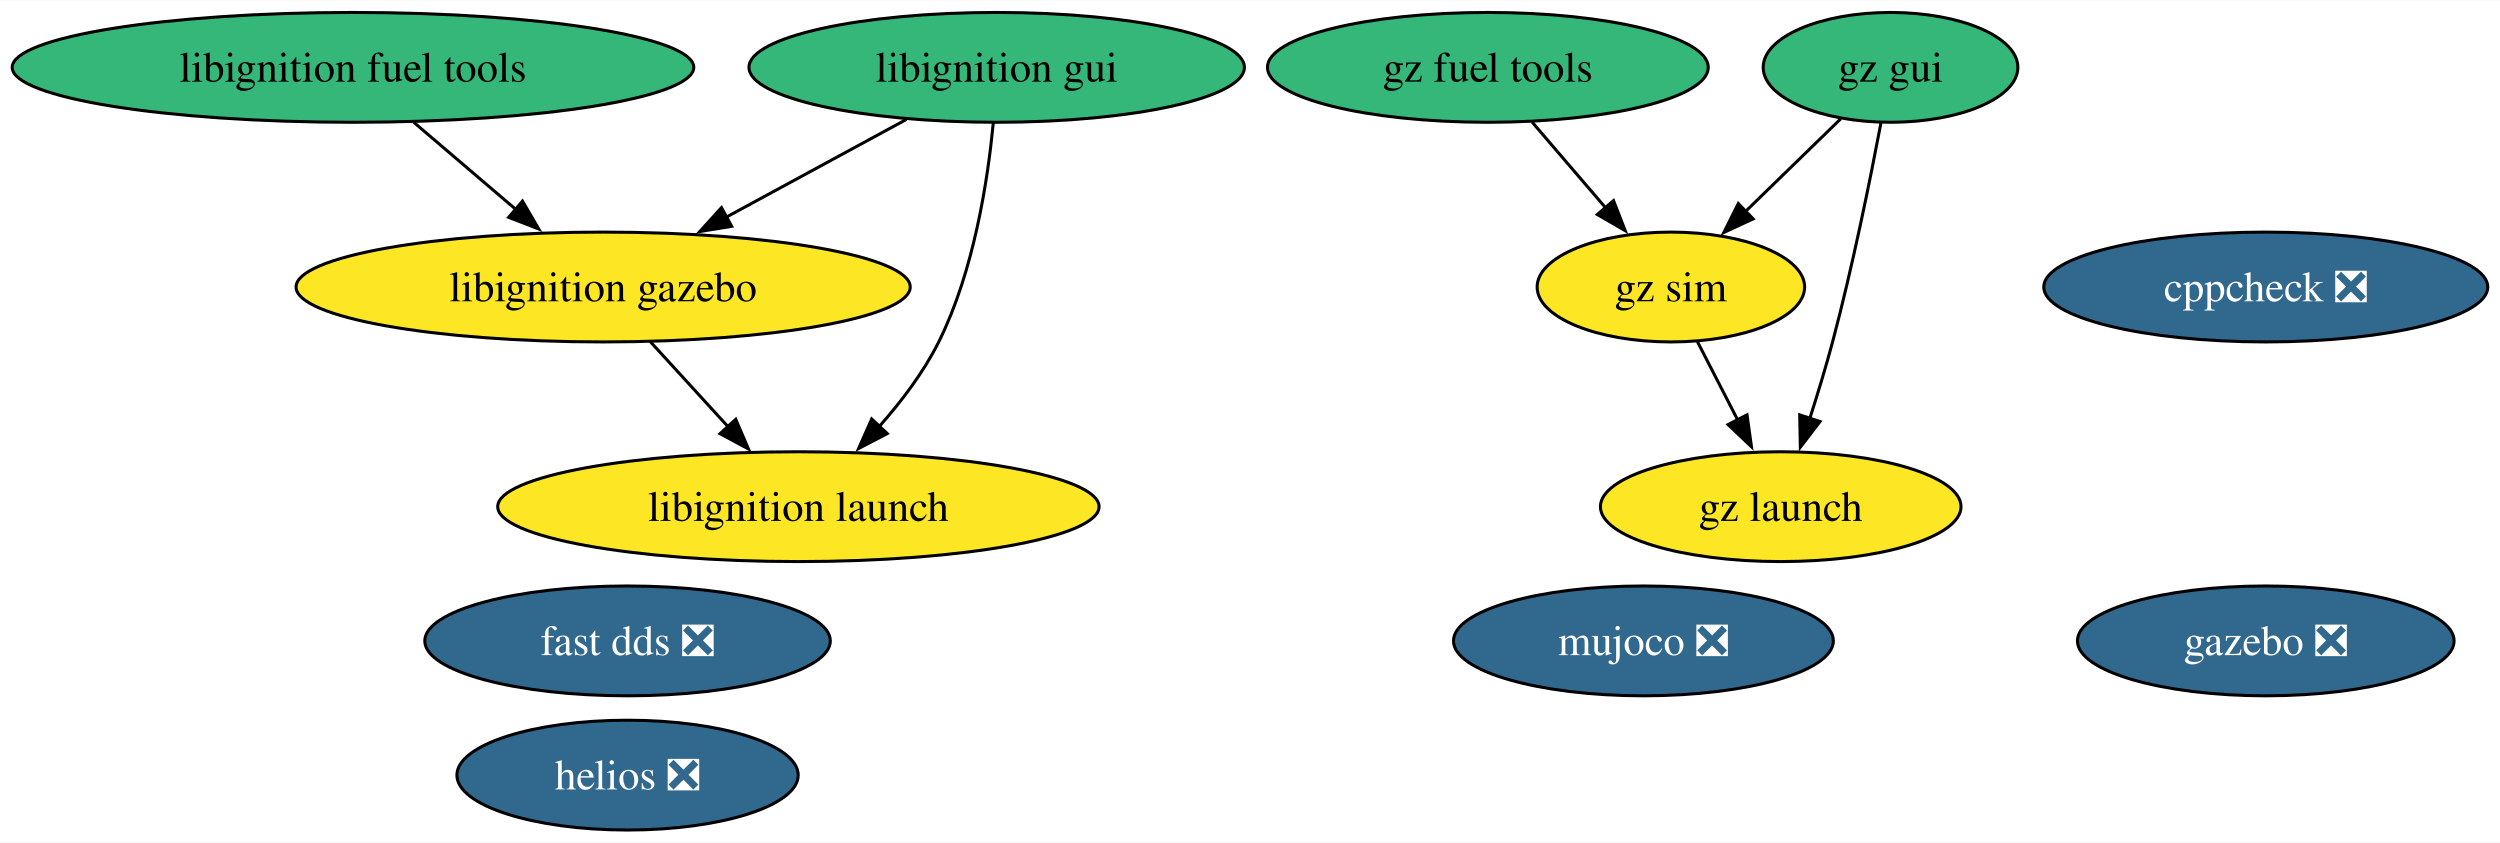
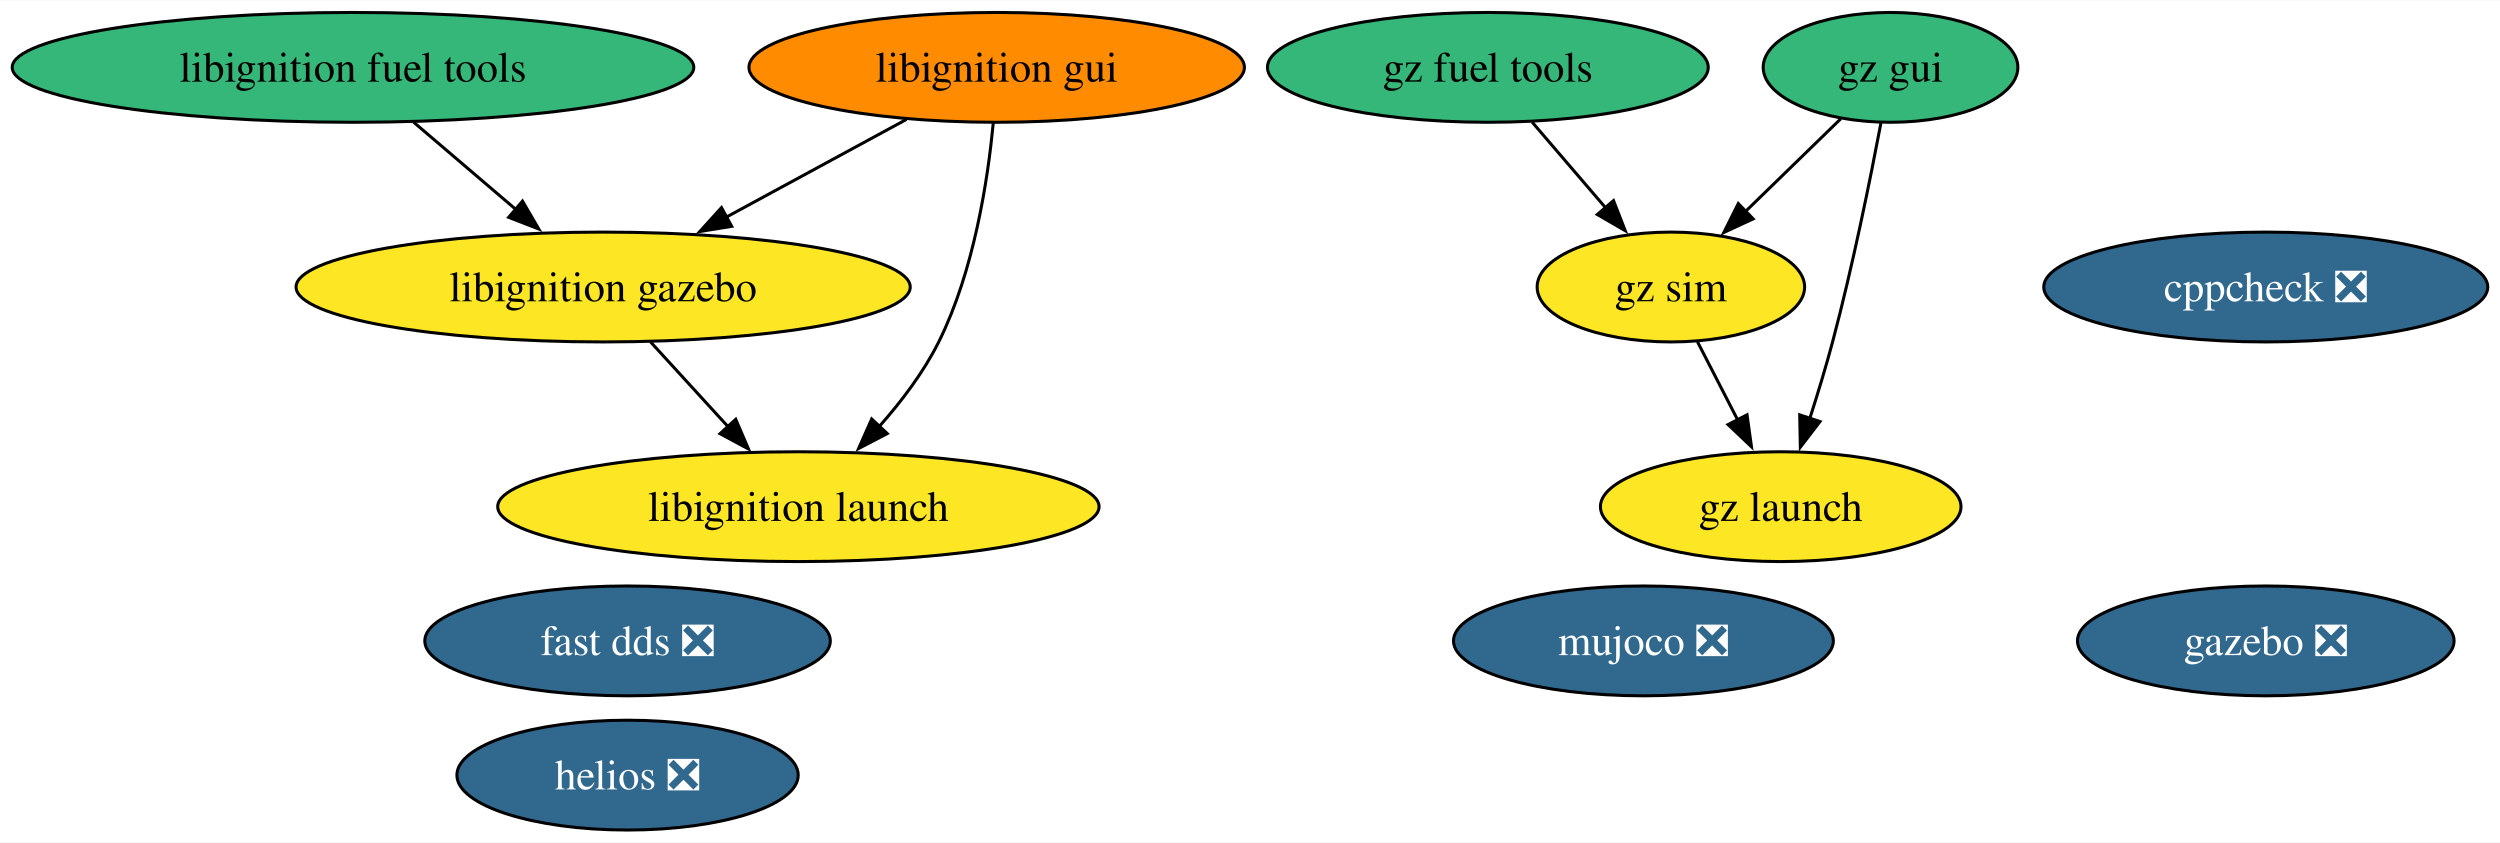
<svg xmlns="http://www.w3.org/2000/svg" xmlns:xlink="http://www.w3.org/1999/xlink" width="819pt" height="276pt" viewBox="0.00 0.00 819.49 276.00">
  <g id="graph0" class="graph" transform="scale(1 1) rotate(0) translate(4 272)">
    <polygon fill="white" stroke="none" points="-4,4 -4,-272 815.49,-272 815.49,4 -4,4" />
    <g id="node1" class="node">
      <g id="a_node1">
        <a xlink:href="https://github.com/conda-forge/cppcheck-feedstock/pull/100" xlink:title="cppcheck ❎">
          <ellipse fill="#31688e" stroke="black" cx="738.71" cy="-178" rx="72.78" ry="18" />
          <text text-anchor="middle" x="738.71" y="-173.32" font-family="Times,serif" font-size="14.00" fill="white">cppcheck ❎</text>
        </a>
      </g>
    </g>
    <g id="node2" class="node">
      <g id="a_node2">
        <a xlink:href="https://github.com/conda-forge/gazebo-feedstock/pull/238" xlink:title="gazebo ❎">
          <ellipse fill="#31688e" stroke="black" cx="738.71" cy="-62" rx="61.73" ry="18" />
          <text text-anchor="middle" x="738.71" y="-57.33" font-family="Times,serif" font-size="14.00" fill="white">gazebo ❎</text>
        </a>
      </g>
    </g>
    <g id="node3" class="node">
      <g id="a_node3">
        <a xlink:href="https://github.com/conda-forge/libignition-fuel-tools-feedstock" xlink:title="libignition fuel tools">
          <ellipse fill="#35b779" stroke="black" cx="111.71" cy="-250" rx="111.71" ry="18" />
          <text text-anchor="middle" x="111.71" y="-245.32" font-family="Times,serif" font-size="14.00">libignition fuel tools</text>
        </a>
      </g>
    </g>
    <g id="node6" class="node">
      <g id="a_node6">
        <a xlink:href="https://github.com/conda-forge/libignition-gazebo-feedstock" xlink:title="libignition gazebo">
          <ellipse fill="#fde725" stroke="black" cx="193.71" cy="-178" rx="100.66" ry="18" />
          <text text-anchor="middle" x="193.71" y="-173.32" font-family="Times,serif" font-size="14.00">libignition gazebo</text>
        </a>
      </g>
    </g>
    <g id="edge1" class="edge">
      <path fill="none" stroke="black" d="M131.56,-232.05C141.66,-223.43 154.11,-212.8 165.22,-203.32" />
      <polygon fill="black" stroke="black" points="167.27,-206.17 172.61,-197.01 162.73,-200.84 167.27,-206.17" />
    </g>
    <g id="node4" class="node">
      <g id="a_node4">
        <a xlink:href="https://github.com/conda-forge/fast-dds-feedstock/pull/17" xlink:title="fast dds ❎">
          <ellipse fill="#31688e" stroke="black" cx="201.71" cy="-62" rx="66.47" ry="18" />
          <text text-anchor="middle" x="201.71" y="-57.33" font-family="Times,serif" font-size="14.00" fill="white">fast dds ❎</text>
        </a>
      </g>
    </g>
    <g id="node5" class="node">
      <g id="a_node5">
        <a xlink:href="https://github.com/conda-forge/libignition-gui-feedstock" xlink:title="libignition gui">
-           <ellipse fill="#35b779" stroke="black" cx="322.71" cy="-250" rx="81.2" ry="18" />
+           <ellipse fill="#ff8c00" stroke="black" cx="322.71" cy="-250" rx="81.2" ry="18" />
          <text text-anchor="middle" x="322.71" y="-245.32" font-family="Times,serif" font-size="14.00">libignition gui</text>
        </a>
      </g>
    </g>
    <g id="edge2" class="edge">
      <path fill="none" stroke="black" d="M293.12,-232.94C275.59,-223.43 253.14,-211.25 234.01,-200.87" />
      <polygon fill="black" stroke="black" points="235.85,-197.89 225.39,-196.19 232.51,-204.04 235.85,-197.89" />
    </g>
    <g id="node7" class="node">
      <g id="a_node7">
        <a xlink:href="https://github.com/conda-forge/libignition-launch-feedstock" xlink:title="libignition launch">
          <ellipse fill="#fde725" stroke="black" cx="257.71" cy="-106" rx="98.56" ry="18" />
          <text text-anchor="middle" x="257.71" y="-101.33" font-family="Times,serif" font-size="14.00">libignition launch</text>
        </a>
      </g>
    </g>
    <g id="edge3" class="edge">
      <path fill="none" stroke="black" d="M321.59,-231.76C319.82,-213.19 315.27,-183.19 303.71,-160 298.76,-150.07 291.51,-140.5 284.22,-132.29" />
      <polygon fill="black" stroke="black" points="286.84,-129.96 277.45,-125.06 281.74,-134.75 286.84,-129.96" />
    </g>
    <g id="edge4" class="edge">
      <path fill="none" stroke="black" d="M209.2,-160.05C216.83,-151.71 226.18,-141.49 234.62,-132.25" />
      <polygon fill="black" stroke="black" points="237.17,-134.65 241.34,-124.91 232.01,-129.92 237.17,-134.65" />
    </g>
    <g id="node8" class="node">
      <g id="a_node8">
        <a xlink:href="https://github.com/conda-forge/mujoco-feedstock/pull/75" xlink:title="mujoco ❎">
          <ellipse fill="#31688e" stroke="black" cx="534.71" cy="-62" rx="62.26" ry="18" />
          <text text-anchor="middle" x="534.71" y="-57.33" font-family="Times,serif" font-size="14.00" fill="white">mujoco ❎</text>
        </a>
      </g>
    </g>
    <g id="node9" class="node">
      <g id="a_node9">
        <a xlink:href="https://github.com/conda-forge/gz-fuel-tools-feedstock" xlink:title="gz fuel tools">
          <ellipse fill="#35b779" stroke="black" cx="483.71" cy="-250" rx="72.25" ry="18" />
          <text text-anchor="middle" x="483.71" y="-245.32" font-family="Times,serif" font-size="14.00">gz fuel tools</text>
        </a>
      </g>
    </g>
    <g id="node11" class="node">
      <g id="a_node11">
        <a xlink:href="https://github.com/conda-forge/gz-sim-feedstock" xlink:title="gz sim">
          <ellipse fill="#fde725" stroke="black" cx="543.71" cy="-178" rx="43.84" ry="18" />
          <text text-anchor="middle" x="543.71" y="-173.32" font-family="Times,serif" font-size="14.00">gz sim</text>
        </a>
      </g>
    </g>
    <g id="edge5" class="edge">
      <path fill="none" stroke="black" d="M498.23,-232.05C505.49,-223.59 514.41,-213.19 522.42,-203.84" />
      <polygon fill="black" stroke="black" points="524.9,-206.33 528.75,-196.46 519.58,-201.77 524.9,-206.33" />
    </g>
    <g id="node10" class="node">
      <g id="a_node10">
        <a xlink:href="https://github.com/conda-forge/gz-gui-feedstock" xlink:title="gz gui">
          <ellipse fill="#35b779" stroke="black" cx="615.71" cy="-250" rx="41.74" ry="18" />
          <text text-anchor="middle" x="615.71" y="-245.32" font-family="Times,serif" font-size="14.00">gz gui</text>
        </a>
      </g>
    </g>
    <g id="edge7" class="edge">
      <path fill="none" stroke="black" d="M599.37,-233.12C590.17,-224.17 578.49,-212.81 568.21,-202.81" />
      <polygon fill="black" stroke="black" points="570.68,-200.34 561.07,-195.88 565.8,-205.36 570.68,-200.34" />
    </g>
    <g id="node12" class="node">
      <g id="a_node12">
        <a xlink:href="https://github.com/conda-forge/gz-launch-feedstock" xlink:title="gz launch">
          <ellipse fill="#fde725" stroke="black" cx="579.71" cy="-106" rx="59.1" ry="18" />
          <text text-anchor="middle" x="579.71" y="-101.33" font-family="Times,serif" font-size="14.00">gz launch</text>
        </a>
      </g>
    </g>
    <g id="edge6" class="edge">
      <path fill="none" stroke="black" d="M612.57,-231.82C609.16,-213.8 603.3,-184.73 596.71,-160 594.51,-151.75 591.81,-142.88 589.21,-134.8" />
      <polygon fill="black" stroke="black" points="592.59,-133.9 586.14,-125.49 585.94,-136.09 592.59,-133.9" />
    </g>
    <g id="edge8" class="edge">
      <path fill="none" stroke="black" d="M552.43,-160.05C556.39,-152.35 561.18,-143.03 565.64,-134.36" />
      <polygon fill="black" stroke="black" points="568.67,-136.11 570.13,-125.62 562.45,-132.91 568.67,-136.11" />
    </g>
    <g id="node13" class="node">
      <g id="a_node13">
        <a xlink:href="https://github.com/conda-forge/helios-feedstock/pull/18" xlink:title="helios ❎">
          <ellipse fill="#31688e" stroke="black" cx="201.71" cy="-18" rx="55.94" ry="18" />
          <text text-anchor="middle" x="201.71" y="-13.32" font-family="Times,serif" font-size="14.00" fill="white">helios ❎</text>
        </a>
      </g>
    </g>
  </g>
</svg>
